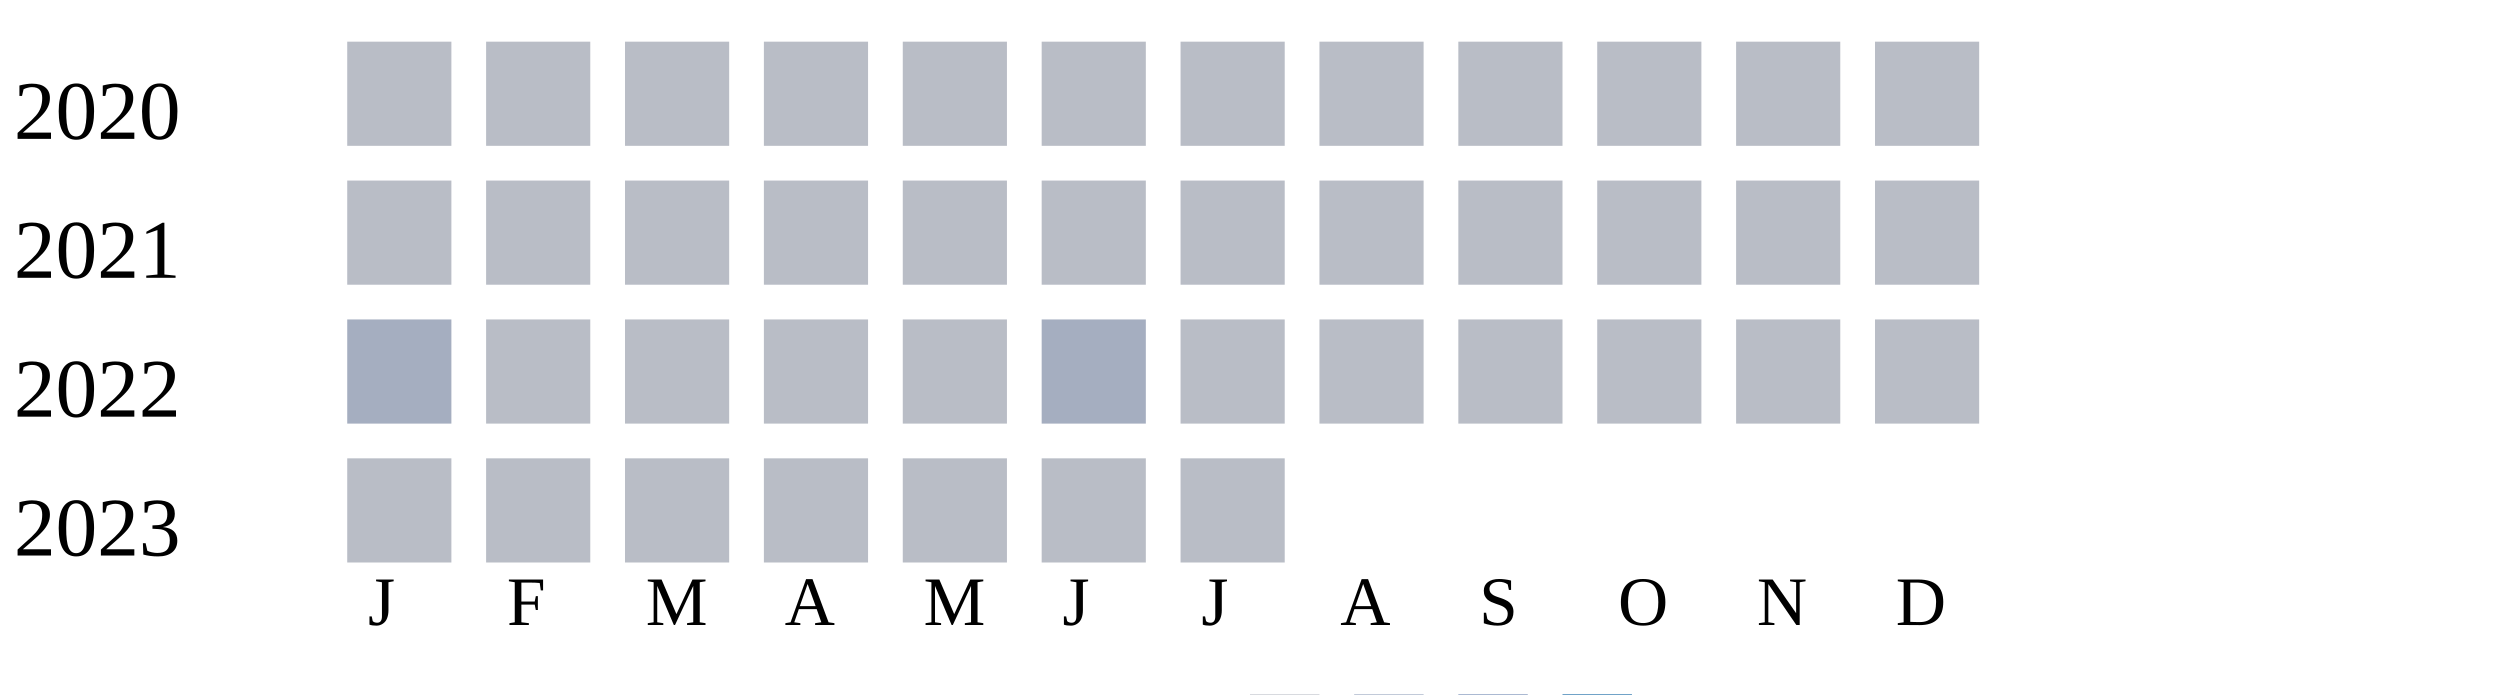
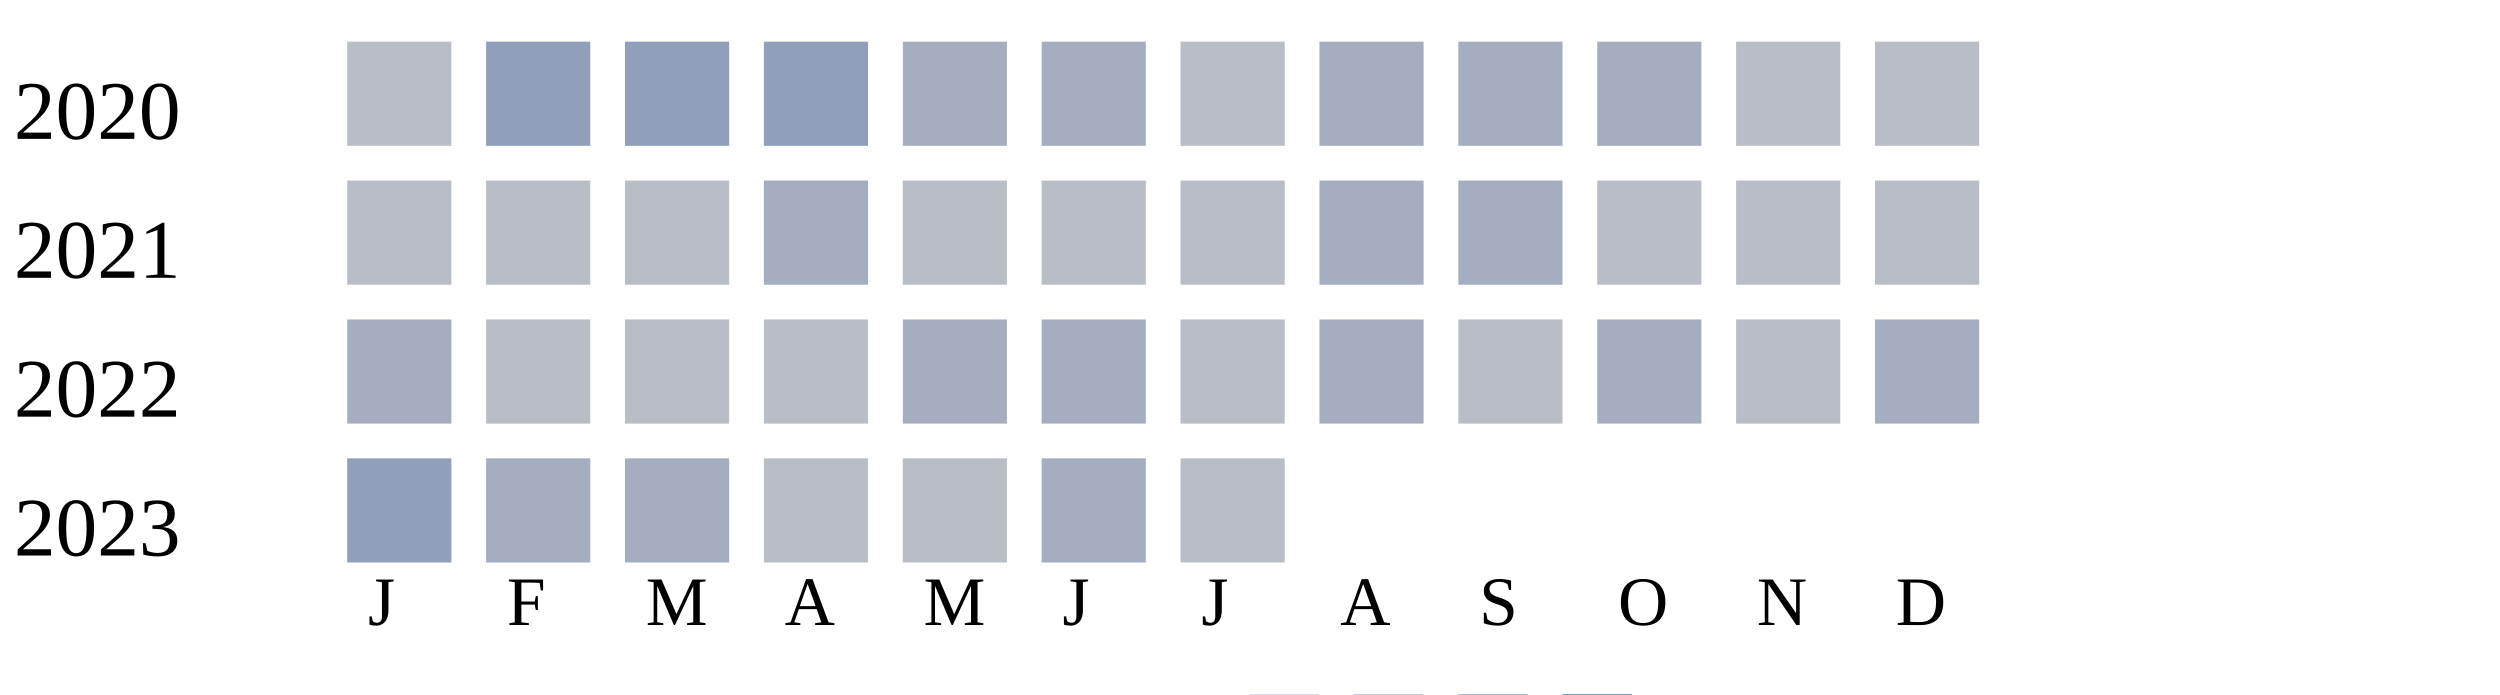
<svg xmlns="http://www.w3.org/2000/svg" width="360" height="100">
  <g transform="translate(0 0)">
    <text x="2" y="20">2020</text>
    <rect x="50" y="6" width="15" height="15" fill="#b9bdc6" />
-     <rect x="70" y="6" width="15" height="15" fill="#b9bdc6" />
-     <rect x="90" y="6" width="15" height="15" fill="#b9bdc6" />
-     <rect x="110" y="6" width="15" height="15" fill="#b9bdc6" />
-     <rect x="130" y="6" width="15" height="15" fill="#b9bdc6" />
-     <rect x="150" y="6" width="15" height="15" fill="#b9bdc6" />
+     <rect x="70" y="6" width="15" height="15" fill="#919fba" />
+     <rect x="90" y="6" width="15" height="15" fill="#919fba" />
+     <rect x="110" y="6" width="15" height="15" fill="#919fba" />
+     <rect x="130" y="6" width="15" height="15" fill="#a5aec0" />
+     <rect x="150" y="6" width="15" height="15" fill="#a5aec0" />
    <rect x="170" y="6" width="15" height="15" fill="#b9bdc6" />
-     <rect x="190" y="6" width="15" height="15" fill="#b9bdc6" />
-     <rect x="210" y="6" width="15" height="15" fill="#b9bdc6" />
-     <rect x="230" y="6" width="15" height="15" fill="#b9bdc6" />
+     <rect x="190" y="6" width="15" height="15" fill="#a5aec0" />
+     <rect x="210" y="6" width="15" height="15" fill="#a5aec0" />
+     <rect x="230" y="6" width="15" height="15" fill="#a5aec0" />
    <rect x="250" y="6" width="15" height="15" fill="#b9bdc6" />
    <rect x="270" y="6" width="15" height="15" fill="#b9bdc6" />
  </g>
  <g transform="translate(0 20)">
    <text x="2" y="20">2021</text>
    <rect x="50" y="6" width="15" height="15" fill="#b9bdc6" />
    <rect x="70" y="6" width="15" height="15" fill="#b9bdc6" />
    <rect x="90" y="6" width="15" height="15" fill="#b9bdc6" />
-     <rect x="110" y="6" width="15" height="15" fill="#b9bdc6" />
+     <rect x="110" y="6" width="15" height="15" fill="#a5aec0" />
    <rect x="130" y="6" width="15" height="15" fill="#b9bdc6" />
    <rect x="150" y="6" width="15" height="15" fill="#b9bdc6" />
    <rect x="170" y="6" width="15" height="15" fill="#b9bdc6" />
-     <rect x="190" y="6" width="15" height="15" fill="#b9bdc6" />
-     <rect x="210" y="6" width="15" height="15" fill="#b9bdc6" />
+     <rect x="190" y="6" width="15" height="15" fill="#a5aec0" />
+     <rect x="210" y="6" width="15" height="15" fill="#a5aec0" />
    <rect x="230" y="6" width="15" height="15" fill="#b9bdc6" />
    <rect x="250" y="6" width="15" height="15" fill="#b9bdc6" />
    <rect x="270" y="6" width="15" height="15" fill="#b9bdc6" />
  </g>
  <g transform="translate(0 40)">
    <text x="2" y="20">2022</text>
    <rect x="50" y="6" width="15" height="15" fill="#a5aec0" />
    <rect x="70" y="6" width="15" height="15" fill="#b9bdc6" />
    <rect x="90" y="6" width="15" height="15" fill="#b9bdc6" />
    <rect x="110" y="6" width="15" height="15" fill="#b9bdc6" />
-     <rect x="130" y="6" width="15" height="15" fill="#b9bdc6" />
+     <rect x="130" y="6" width="15" height="15" fill="#a5aec0" />
    <rect x="150" y="6" width="15" height="15" fill="#a5aec0" />
    <rect x="170" y="6" width="15" height="15" fill="#b9bdc6" />
-     <rect x="190" y="6" width="15" height="15" fill="#b9bdc6" />
+     <rect x="190" y="6" width="15" height="15" fill="#a5aec0" />
    <rect x="210" y="6" width="15" height="15" fill="#b9bdc6" />
-     <rect x="230" y="6" width="15" height="15" fill="#b9bdc6" />
+     <rect x="230" y="6" width="15" height="15" fill="#a5aec0" />
    <rect x="250" y="6" width="15" height="15" fill="#b9bdc6" />
-     <rect x="270" y="6" width="15" height="15" fill="#b9bdc6" />
+     <rect x="270" y="6" width="15" height="15" fill="#a5aec0" />
  </g>
  <g transform="translate(0 60)">
    <text x="2" y="20">2023</text>
-     <rect x="50" y="6" width="15" height="15" fill="#b9bdc6" />
-     <rect x="70" y="6" width="15" height="15" fill="#b9bdc6" />
-     <rect x="90" y="6" width="15" height="15" fill="#b9bdc6" />
+     <rect x="50" y="6" width="15" height="15" fill="#919fba" />
+     <rect x="70" y="6" width="15" height="15" fill="#a5aec0" />
+     <rect x="90" y="6" width="15" height="15" fill="#a5aec0" />
    <rect x="110" y="6" width="15" height="15" fill="#b9bdc6" />
    <rect x="130" y="6" width="15" height="15" fill="#b9bdc6" />
-     <rect x="150" y="6" width="15" height="15" fill="#b9bdc6" />
+     <rect x="150" y="6" width="15" height="15" fill="#a5aec0" />
    <rect x="170" y="6" width="15" height="15" fill="#b9bdc6" />
  </g>
  <text style="font-size: 10px; text-align: center" x="53" y="90">J</text>
  <text style="font-size: 10px; text-align: center" x="73" y="90">F</text>
  <text style="font-size: 10px; text-align: center" x="93" y="90">M</text>
  <text style="font-size: 10px; text-align: center" x="113" y="90">A</text>
  <text style="font-size: 10px; text-align: center" x="133" y="90">M</text>
  <text style="font-size: 10px; text-align: center" x="153" y="90">J</text>
  <text style="font-size: 10px; text-align: center" x="173" y="90">J</text>
  <text style="font-size: 10px; text-align: center" x="193" y="90">A</text>
  <text style="font-size: 10px; text-align: center" x="213" y="90">S</text>
  <text style="font-size: 10px; text-align: center" x="233" y="90">O</text>
  <text style="font-size: 10px; text-align: center" x="253" y="90">N</text>
  <text style="font-size: 10px; text-align: center" x="273" y="90">D</text>
  <text style="font-size: 10px;" x="155" y="109">Less</text>
  <rect fill="#b9bdc6" width="10" height="10" x="180" y="100" />
  <rect fill="#919fba" width="10" height="10" x="195" y="100" />
  <rect fill="#6882ae" width="10" height="10" x="210" y="100" />
  <rect fill="#005a9c" width="10" height="10" x="225" y="100" />
  <text x="240" y="109" style="font-size: 10px;">More</text>
</svg>
